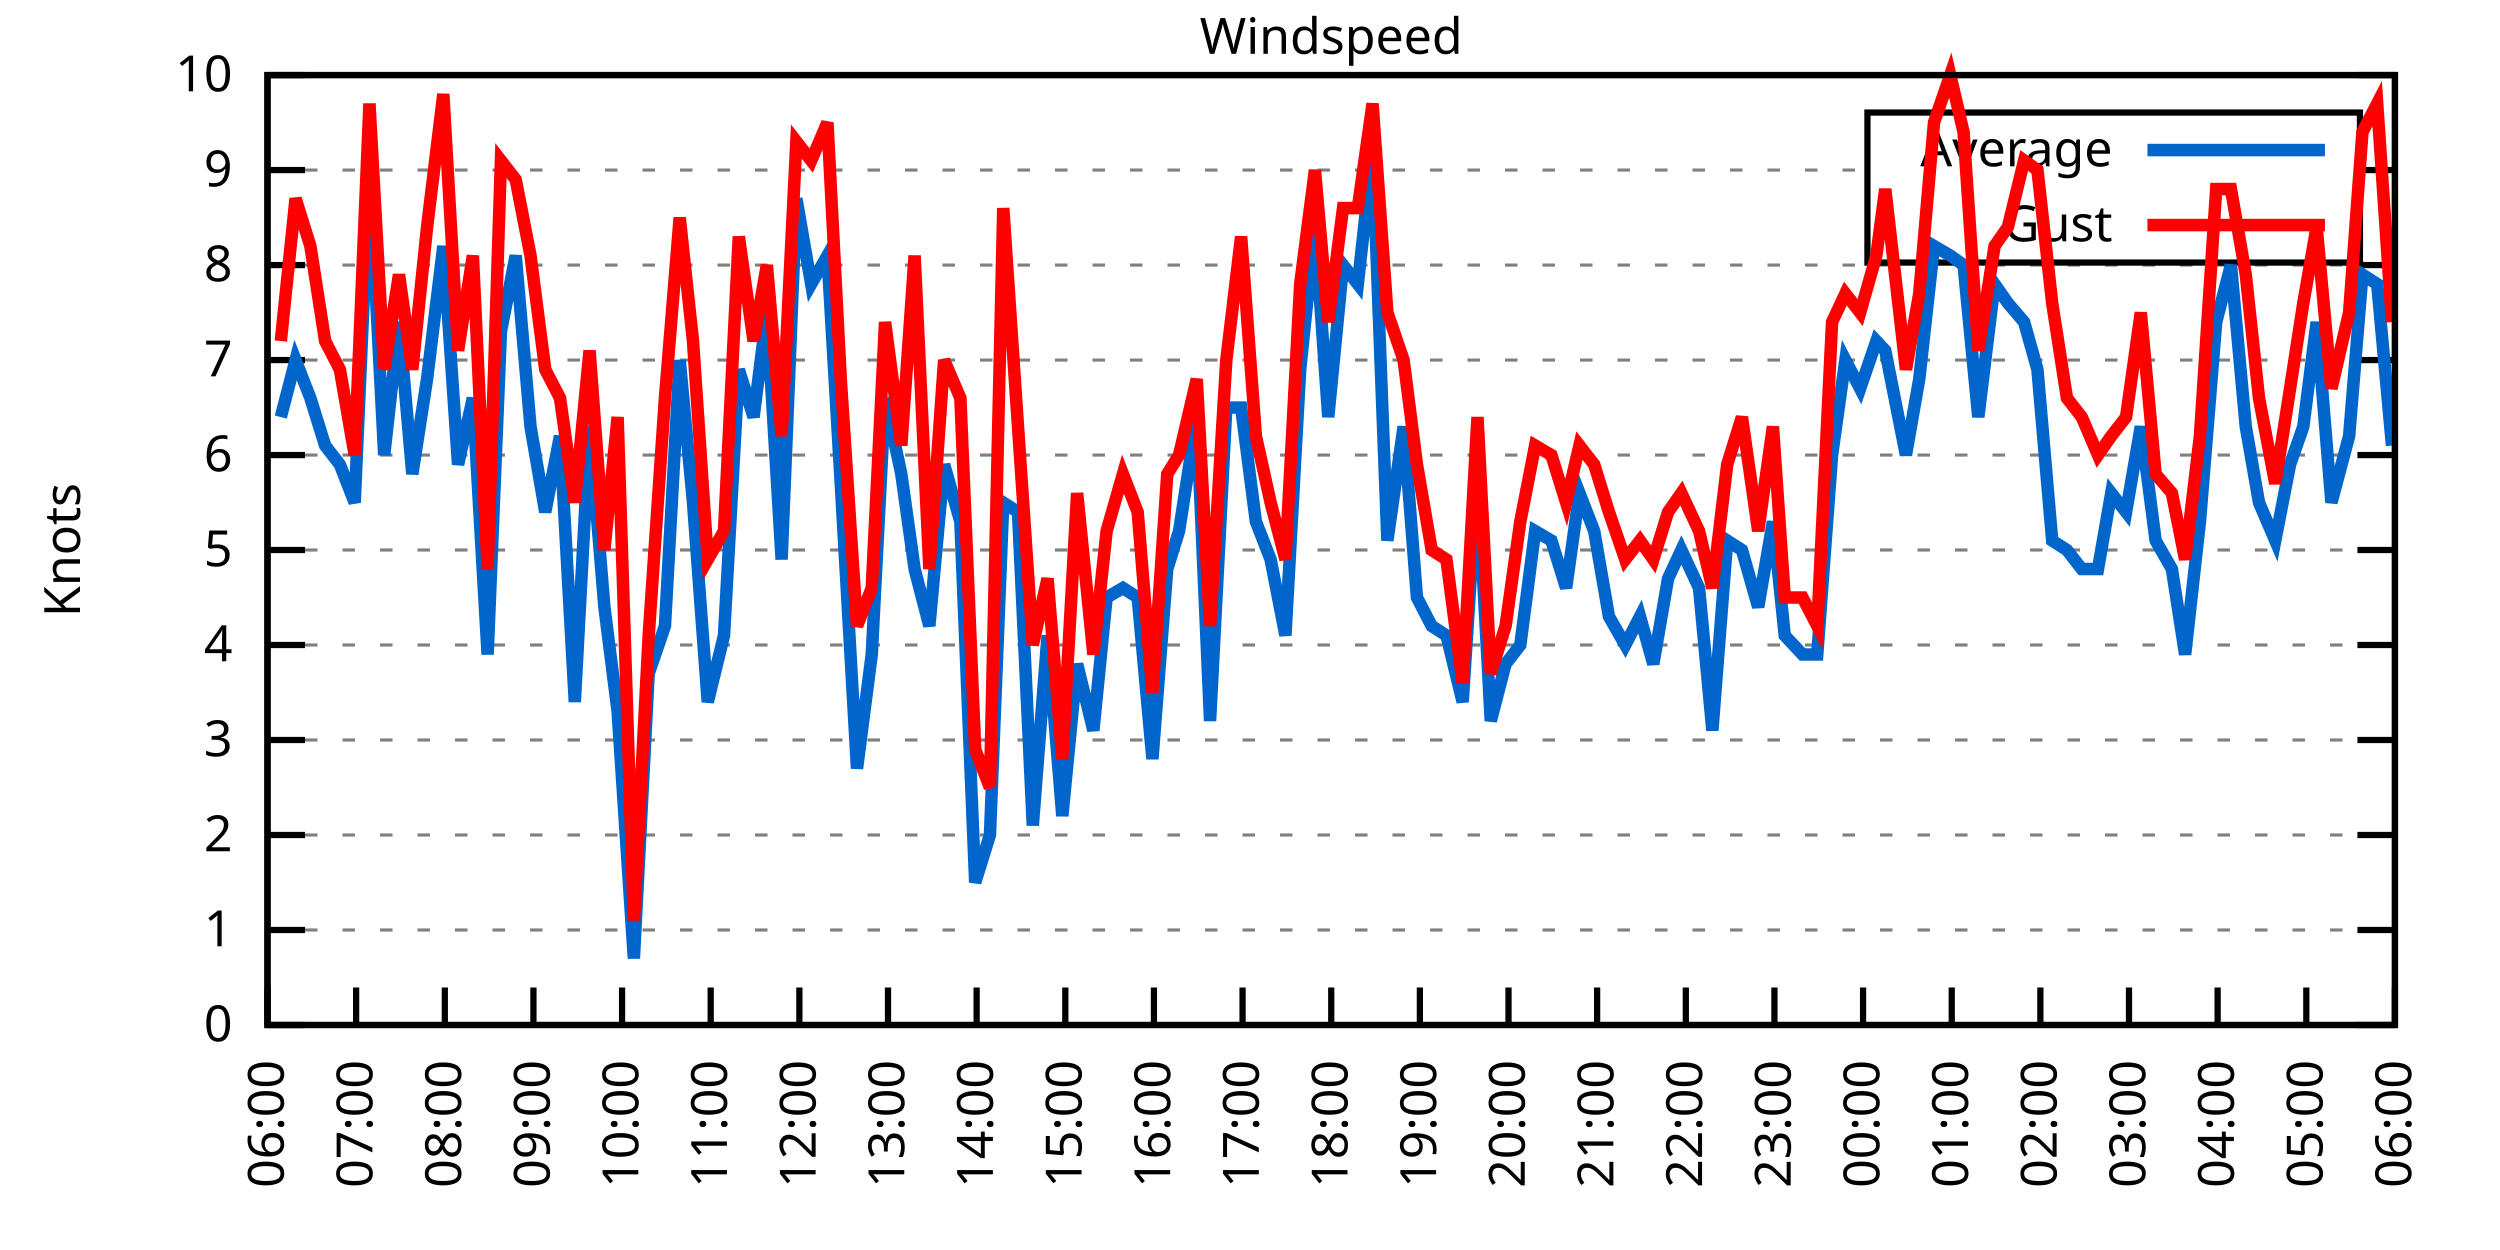
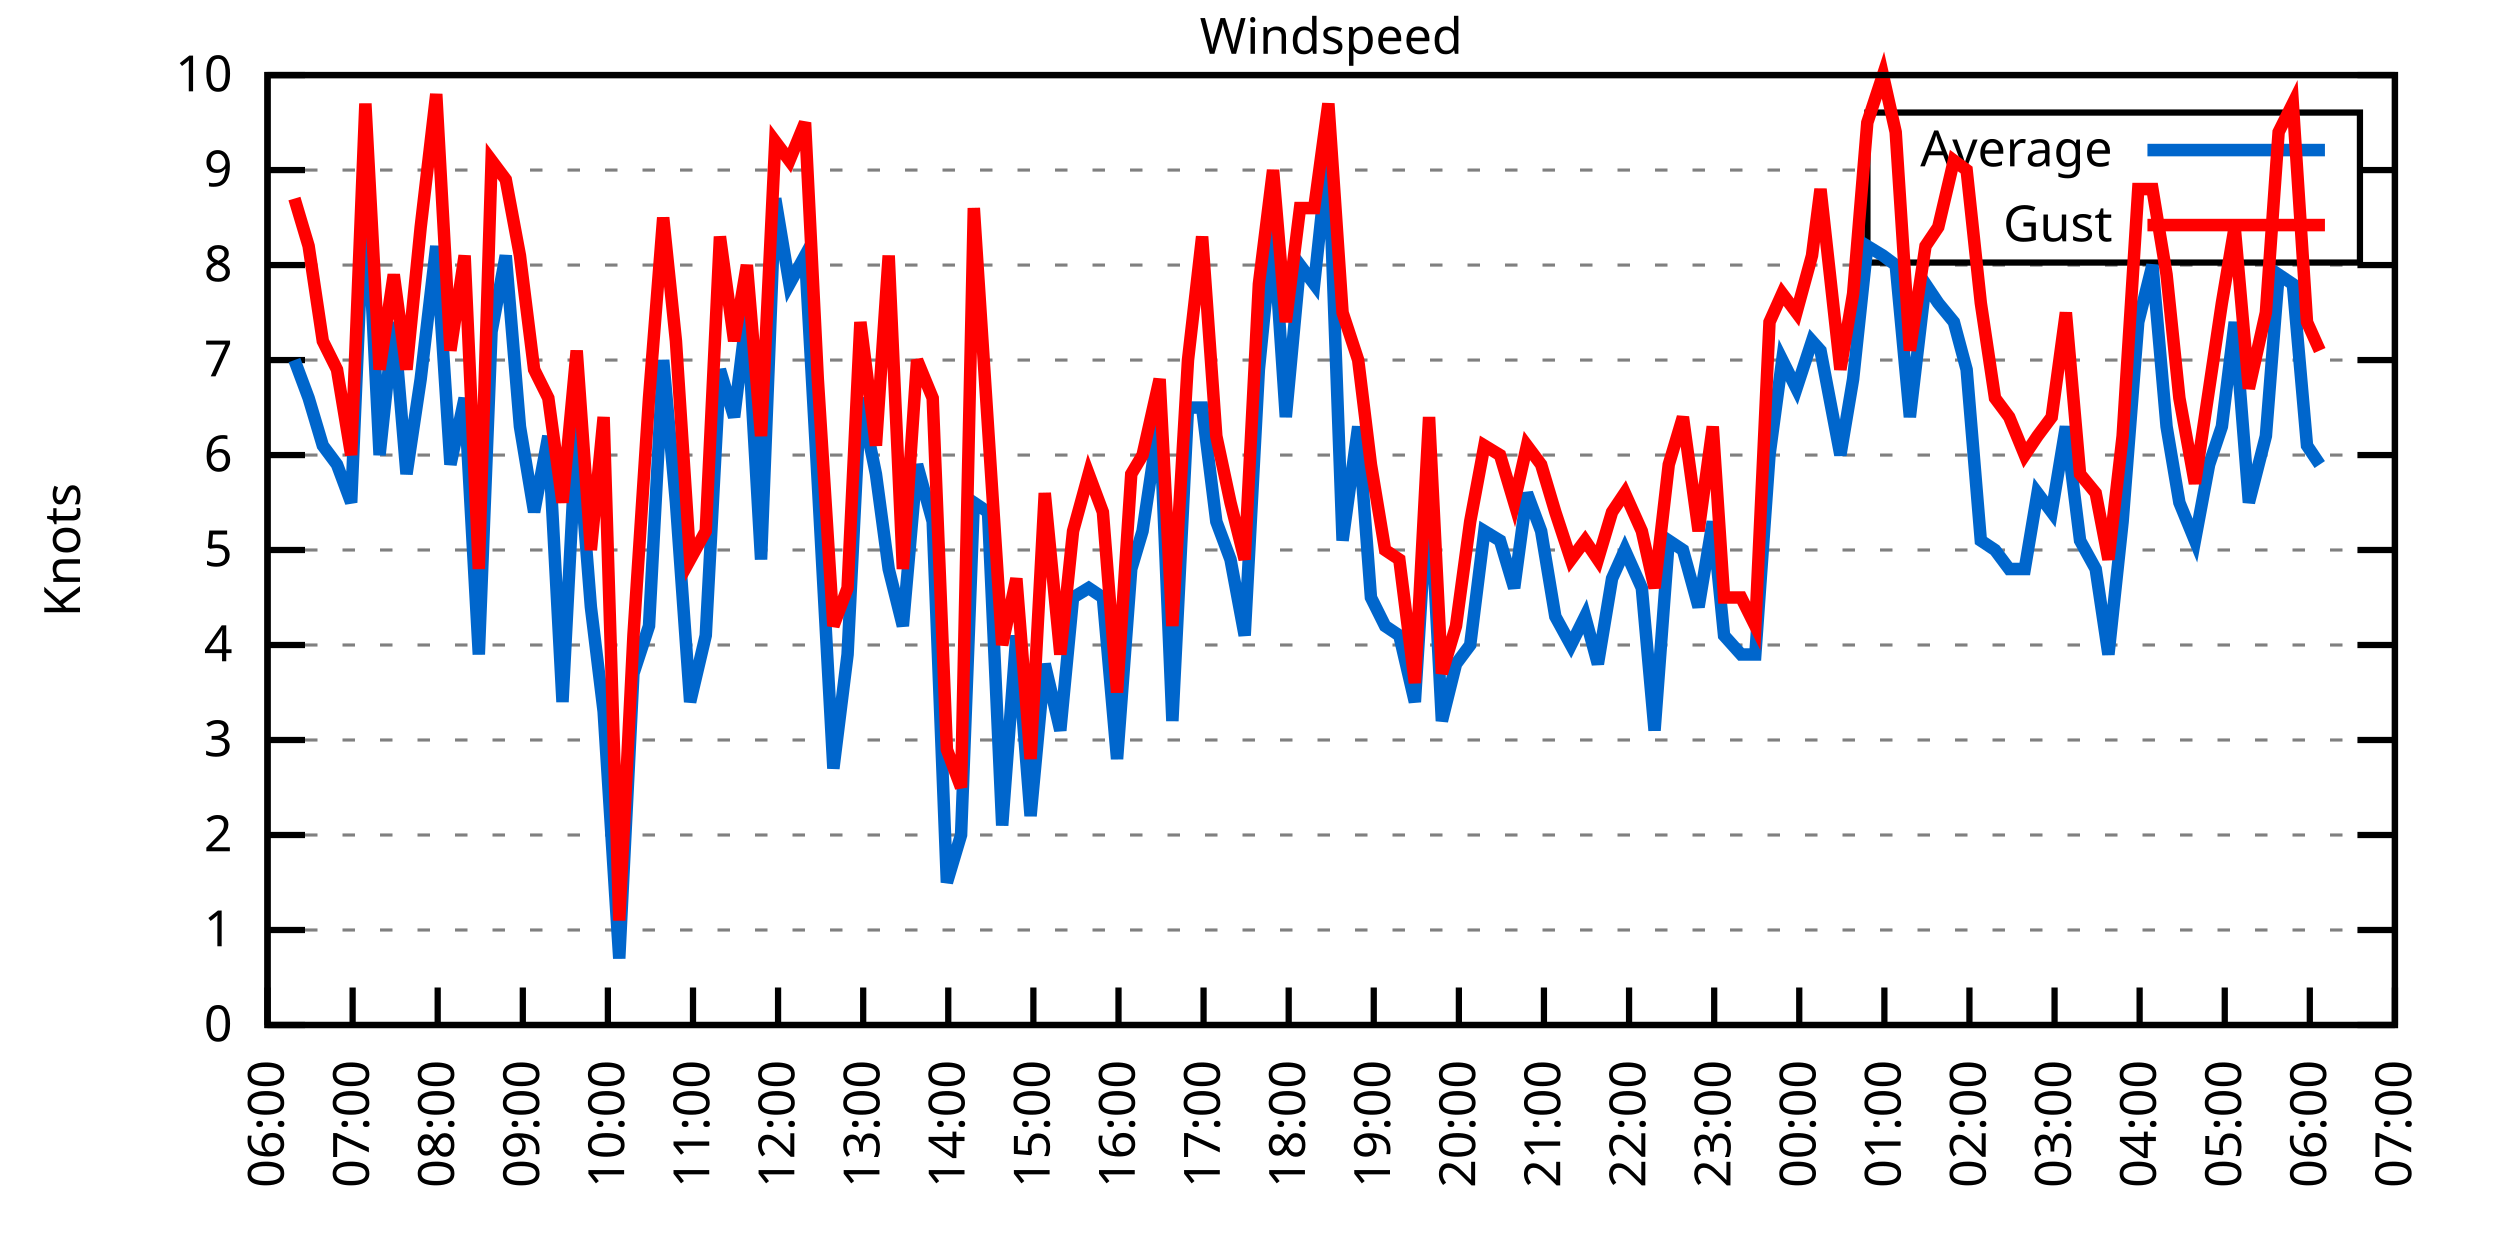
<svg xmlns="http://www.w3.org/2000/svg" xmlns:xlink="http://www.w3.org/1999/xlink" width="400" height="200" viewBox="0 0 400 200">
  <g id="gnuplot_canvas">
    <rect x="0" y="0" width="400" height="200" fill="none" />
    <defs>
      <circle id="gpDot" r="0.5" stroke-width="0.5" stroke="currentColor" />
      <path id="gpPt0" stroke-width="0.333" stroke="currentColor" d="M-1,0 h2 M0,-1 v2" />
      <path id="gpPt1" stroke-width="0.333" stroke="currentColor" d="M-1,-1 L1,1 M1,-1 L-1,1" />
      <path id="gpPt2" stroke-width="0.333" stroke="currentColor" d="M-1,0 L1,0 M0,-1 L0,1 M-1,-1 L1,1 M-1,1 L1,-1" />
      <rect id="gpPt3" stroke-width="0.333" stroke="currentColor" x="-1" y="-1" width="2" height="2" />
      <rect id="gpPt4" stroke-width="0.333" stroke="currentColor" fill="currentColor" x="-1" y="-1" width="2" height="2" />
      <circle id="gpPt5" stroke-width="0.333" stroke="currentColor" cx="0" cy="0" r="1" />
      <use xlink:href="#gpPt5" id="gpPt6" fill="currentColor" stroke="none" />
      <path id="gpPt7" stroke-width="0.333" stroke="currentColor" d="M0,-1.33 L-1.33,0.67 L1.33,0.67 z" />
      <use xlink:href="#gpPt7" id="gpPt8" fill="currentColor" stroke="none" />
      <use xlink:href="#gpPt7" id="gpPt9" stroke="currentColor" transform="rotate(180)" />
      <use xlink:href="#gpPt9" id="gpPt10" fill="currentColor" stroke="none" />
      <use xlink:href="#gpPt3" id="gpPt11" stroke="currentColor" transform="rotate(45)" />
      <use xlink:href="#gpPt11" id="gpPt12" fill="currentColor" stroke="none" />
      <path id="gpPt13" stroke-width="0.333" stroke="currentColor" d="M0,1.330 L1.265,0.411 L0.782,-1.067 L-0.782,-1.076 L-1.265,0.411 z" />
      <use xlink:href="#gpPt13" id="gpPt14" fill="currentColor" stroke="none" />
      <filter id="textbox" filterUnits="objectBoundingBox" x="0" y="0" height="1" width="1">
        <feFlood flood-color="white" flood-opacity="1" result="bgnd" />
        <feComposite in="SourceGraphic" in2="bgnd" operator="atop" />
      </filter>
      <filter id="greybox" filterUnits="objectBoundingBox" x="0" y="0" height="1" width="1">
        <feFlood flood-color="lightgrey" flood-opacity="1" result="grey" />
        <feComposite in="SourceGraphic" in2="grey" operator="atop" />
      </filter>
    </defs>
    <g fill="none" color="white" stroke="currentColor" stroke-width="1.00" stroke-linecap="butt" stroke-linejoin="miter">
</g>
    <g fill="none" color="black" stroke="currentColor" stroke-width="1.00" stroke-linecap="butt" stroke-linejoin="miter">
      <g stroke="none" shape-rendering="crispEdges">
        <polygon fill="rgb(255, 255, 255)" points="42.80,164.00 383.18,164.00 383.18,12.02 42.80,12.02 " />
      </g>
    </g>
    <g fill="none" color="black" stroke="currentColor" stroke-width="1.00" stroke-linecap="butt" stroke-linejoin="miter">
</g>
    <g fill="none" color="black" stroke="black" stroke-width="0.50" stroke-linecap="butt" stroke-linejoin="miter">
</g>
    <g fill="none" color="gray" stroke="currentColor" stroke-width="0.50" stroke-linecap="butt" stroke-linejoin="miter">
      <path stroke="gray" stroke-dasharray="2,4" class="gridline" d="M42.80,164.00 L383.19,164.00  " />
    </g>
    <g fill="none" color="gray" stroke="gray" stroke-width="1.00" stroke-linecap="butt" stroke-linejoin="miter">
</g>
    <g fill="none" color="black" stroke="currentColor" stroke-width="1.00" stroke-linecap="butt" stroke-linejoin="miter">
      <path stroke="black" d="M42.80,164.00 L48.80,164.00 M383.19,164.00 L377.19,164.00  " />
      <g transform="translate(37.20,166.60)" stroke="none" fill="black" font-family="Sans" font-size="8.00" text-anchor="end">
        <text>
          <tspan font-family="Sans"> 0</tspan>
        </text>
      </g>
    </g>
    <g fill="none" color="black" stroke="currentColor" stroke-width="1.00" stroke-linecap="butt" stroke-linejoin="miter">
</g>
    <g fill="none" color="black" stroke="black" stroke-width="0.50" stroke-linecap="butt" stroke-linejoin="miter">
</g>
    <g fill="none" color="gray" stroke="currentColor" stroke-width="0.50" stroke-linecap="butt" stroke-linejoin="miter">
      <path stroke="gray" stroke-dasharray="2,4" class="gridline" d="M42.80,148.80 L383.19,148.80  " />
    </g>
    <g fill="none" color="gray" stroke="gray" stroke-width="1.00" stroke-linecap="butt" stroke-linejoin="miter">
</g>
    <g fill="none" color="black" stroke="currentColor" stroke-width="1.00" stroke-linecap="butt" stroke-linejoin="miter">
      <path stroke="black" d="M42.80,148.80 L48.80,148.80 M383.19,148.80 L377.19,148.80  " />
      <g transform="translate(37.20,151.40)" stroke="none" fill="black" font-family="Sans" font-size="8.00" text-anchor="end">
        <text>
          <tspan font-family="Sans"> 1</tspan>
        </text>
      </g>
    </g>
    <g fill="none" color="black" stroke="currentColor" stroke-width="1.00" stroke-linecap="butt" stroke-linejoin="miter">
</g>
    <g fill="none" color="black" stroke="black" stroke-width="0.50" stroke-linecap="butt" stroke-linejoin="miter">
</g>
    <g fill="none" color="gray" stroke="currentColor" stroke-width="0.50" stroke-linecap="butt" stroke-linejoin="miter">
      <path stroke="gray" stroke-dasharray="2,4" class="gridline" d="M42.80,133.60 L383.19,133.60  " />
    </g>
    <g fill="none" color="gray" stroke="gray" stroke-width="1.00" stroke-linecap="butt" stroke-linejoin="miter">
</g>
    <g fill="none" color="black" stroke="currentColor" stroke-width="1.00" stroke-linecap="butt" stroke-linejoin="miter">
      <path stroke="black" d="M42.80,133.60 L48.80,133.60 M383.19,133.60 L377.19,133.60  " />
      <g transform="translate(37.20,136.20)" stroke="none" fill="black" font-family="Sans" font-size="8.00" text-anchor="end">
        <text>
          <tspan font-family="Sans"> 2</tspan>
        </text>
      </g>
    </g>
    <g fill="none" color="black" stroke="currentColor" stroke-width="1.00" stroke-linecap="butt" stroke-linejoin="miter">
</g>
    <g fill="none" color="black" stroke="black" stroke-width="0.50" stroke-linecap="butt" stroke-linejoin="miter">
</g>
    <g fill="none" color="gray" stroke="currentColor" stroke-width="0.50" stroke-linecap="butt" stroke-linejoin="miter">
      <path stroke="gray" stroke-dasharray="2,4" class="gridline" d="M42.80,118.40 L383.19,118.40  " />
    </g>
    <g fill="none" color="gray" stroke="gray" stroke-width="1.00" stroke-linecap="butt" stroke-linejoin="miter">
</g>
    <g fill="none" color="black" stroke="currentColor" stroke-width="1.00" stroke-linecap="butt" stroke-linejoin="miter">
      <path stroke="black" d="M42.80,118.40 L48.80,118.40 M383.19,118.40 L377.19,118.40  " />
      <g transform="translate(37.20,121.00)" stroke="none" fill="black" font-family="Sans" font-size="8.00" text-anchor="end">
        <text>
          <tspan font-family="Sans"> 3</tspan>
        </text>
      </g>
    </g>
    <g fill="none" color="black" stroke="currentColor" stroke-width="1.00" stroke-linecap="butt" stroke-linejoin="miter">
</g>
    <g fill="none" color="black" stroke="black" stroke-width="0.50" stroke-linecap="butt" stroke-linejoin="miter">
</g>
    <g fill="none" color="gray" stroke="currentColor" stroke-width="0.50" stroke-linecap="butt" stroke-linejoin="miter">
      <path stroke="gray" stroke-dasharray="2,4" class="gridline" d="M42.80,103.20 L383.19,103.20  " />
    </g>
    <g fill="none" color="gray" stroke="gray" stroke-width="1.00" stroke-linecap="butt" stroke-linejoin="miter">
</g>
    <g fill="none" color="black" stroke="currentColor" stroke-width="1.00" stroke-linecap="butt" stroke-linejoin="miter">
      <path stroke="black" d="M42.80,103.20 L48.80,103.20 M383.19,103.20 L377.19,103.20  " />
      <g transform="translate(37.20,105.80)" stroke="none" fill="black" font-family="Sans" font-size="8.00" text-anchor="end">
        <text>
          <tspan font-family="Sans"> 4</tspan>
        </text>
      </g>
    </g>
    <g fill="none" color="black" stroke="currentColor" stroke-width="1.00" stroke-linecap="butt" stroke-linejoin="miter">
</g>
    <g fill="none" color="black" stroke="black" stroke-width="0.50" stroke-linecap="butt" stroke-linejoin="miter">
</g>
    <g fill="none" color="gray" stroke="currentColor" stroke-width="0.50" stroke-linecap="butt" stroke-linejoin="miter">
      <path stroke="gray" stroke-dasharray="2,4" class="gridline" d="M42.80,88.00 L383.19,88.00  " />
    </g>
    <g fill="none" color="gray" stroke="gray" stroke-width="1.00" stroke-linecap="butt" stroke-linejoin="miter">
</g>
    <g fill="none" color="black" stroke="currentColor" stroke-width="1.00" stroke-linecap="butt" stroke-linejoin="miter">
      <path stroke="black" d="M42.80,88.00 L48.80,88.00 M383.19,88.00 L377.19,88.00  " />
      <g transform="translate(37.20,90.60)" stroke="none" fill="black" font-family="Sans" font-size="8.00" text-anchor="end">
        <text>
          <tspan font-family="Sans"> 5</tspan>
        </text>
      </g>
    </g>
    <g fill="none" color="black" stroke="currentColor" stroke-width="1.00" stroke-linecap="butt" stroke-linejoin="miter">
</g>
    <g fill="none" color="black" stroke="black" stroke-width="0.50" stroke-linecap="butt" stroke-linejoin="miter">
</g>
    <g fill="none" color="gray" stroke="currentColor" stroke-width="0.50" stroke-linecap="butt" stroke-linejoin="miter">
      <path stroke="gray" stroke-dasharray="2,4" class="gridline" d="M42.80,72.81 L383.19,72.81  " />
    </g>
    <g fill="none" color="gray" stroke="gray" stroke-width="1.00" stroke-linecap="butt" stroke-linejoin="miter">
</g>
    <g fill="none" color="black" stroke="currentColor" stroke-width="1.00" stroke-linecap="butt" stroke-linejoin="miter">
      <path stroke="black" d="M42.80,72.81 L48.80,72.81 M383.19,72.81 L377.19,72.81  " />
      <g transform="translate(37.20,75.41)" stroke="none" fill="black" font-family="Sans" font-size="8.00" text-anchor="end">
        <text>
          <tspan font-family="Sans"> 6</tspan>
        </text>
      </g>
    </g>
    <g fill="none" color="black" stroke="currentColor" stroke-width="1.00" stroke-linecap="butt" stroke-linejoin="miter">
</g>
    <g fill="none" color="black" stroke="black" stroke-width="0.50" stroke-linecap="butt" stroke-linejoin="miter">
</g>
    <g fill="none" color="gray" stroke="currentColor" stroke-width="0.50" stroke-linecap="butt" stroke-linejoin="miter">
      <path stroke="gray" stroke-dasharray="2,4" class="gridline" d="M42.80,57.61 L383.19,57.61  " />
    </g>
    <g fill="none" color="gray" stroke="gray" stroke-width="1.00" stroke-linecap="butt" stroke-linejoin="miter">
</g>
    <g fill="none" color="black" stroke="currentColor" stroke-width="1.00" stroke-linecap="butt" stroke-linejoin="miter">
      <path stroke="black" d="M42.80,57.61 L48.80,57.61 M383.19,57.61 L377.19,57.61  " />
      <g transform="translate(37.20,60.21)" stroke="none" fill="black" font-family="Sans" font-size="8.00" text-anchor="end">
        <text>
          <tspan font-family="Sans"> 7</tspan>
        </text>
      </g>
    </g>
    <g fill="none" color="black" stroke="currentColor" stroke-width="1.00" stroke-linecap="butt" stroke-linejoin="miter">
</g>
    <g fill="none" color="black" stroke="black" stroke-width="0.50" stroke-linecap="butt" stroke-linejoin="miter">
</g>
    <g fill="none" color="gray" stroke="currentColor" stroke-width="0.50" stroke-linecap="butt" stroke-linejoin="miter">
      <path stroke="gray" stroke-dasharray="2,4" class="gridline" d="M42.80,42.41 L383.19,42.41  " />
    </g>
    <g fill="none" color="gray" stroke="gray" stroke-width="1.00" stroke-linecap="butt" stroke-linejoin="miter">
</g>
    <g fill="none" color="black" stroke="currentColor" stroke-width="1.00" stroke-linecap="butt" stroke-linejoin="miter">
      <path stroke="black" d="M42.80,42.41 L48.80,42.41 M383.19,42.41 L377.19,42.41  " />
      <g transform="translate(37.20,45.01)" stroke="none" fill="black" font-family="Sans" font-size="8.00" text-anchor="end">
        <text>
          <tspan font-family="Sans"> 8</tspan>
        </text>
      </g>
    </g>
    <g fill="none" color="black" stroke="currentColor" stroke-width="1.00" stroke-linecap="butt" stroke-linejoin="miter">
</g>
    <g fill="none" color="black" stroke="black" stroke-width="0.50" stroke-linecap="butt" stroke-linejoin="miter">
</g>
    <g fill="none" color="gray" stroke="currentColor" stroke-width="0.50" stroke-linecap="butt" stroke-linejoin="miter">
      <path stroke="gray" stroke-dasharray="2,4" class="gridline" d="M42.80,27.21 L298.79,27.21 M377.59,27.21 L383.19,27.21  " />
    </g>
    <g fill="none" color="gray" stroke="gray" stroke-width="1.00" stroke-linecap="butt" stroke-linejoin="miter">
</g>
    <g fill="none" color="black" stroke="currentColor" stroke-width="1.00" stroke-linecap="butt" stroke-linejoin="miter">
      <path stroke="black" d="M42.80,27.21 L48.80,27.21 M383.19,27.21 L377.19,27.21  " />
      <g transform="translate(37.20,29.81)" stroke="none" fill="black" font-family="Sans" font-size="8.00" text-anchor="end">
        <text>
          <tspan font-family="Sans"> 9</tspan>
        </text>
      </g>
    </g>
    <g fill="none" color="black" stroke="currentColor" stroke-width="1.00" stroke-linecap="butt" stroke-linejoin="miter">
</g>
    <g fill="none" color="black" stroke="black" stroke-width="0.50" stroke-linecap="butt" stroke-linejoin="miter">
</g>
    <g fill="none" color="gray" stroke="currentColor" stroke-width="0.50" stroke-linecap="butt" stroke-linejoin="miter">
      <path stroke="gray" stroke-dasharray="2,4" class="gridline" d="M42.80,12.01 L383.19,12.01  " />
    </g>
    <g fill="none" color="gray" stroke="gray" stroke-width="1.00" stroke-linecap="butt" stroke-linejoin="miter">
</g>
    <g fill="none" color="black" stroke="currentColor" stroke-width="1.00" stroke-linecap="butt" stroke-linejoin="miter">
      <path stroke="black" d="M42.80,12.01 L48.80,12.01 M383.19,12.01 L377.19,12.01  " />
      <g transform="translate(37.20,14.61)" stroke="none" fill="black" font-family="Sans" font-size="8.00" text-anchor="end">
        <text>
          <tspan font-family="Sans"> 10</tspan>
        </text>
      </g>
    </g>
    <g fill="none" color="black" stroke="currentColor" stroke-width="1.00" stroke-linecap="butt" stroke-linejoin="miter">
      <path stroke="black" d="M42.80,164.00 L42.80,158.00  " />
      <g transform="translate(45.40,169.60) rotate(270.00)" stroke="none" fill="black" font-family="Sans" font-size="8.00" text-anchor="end">
        <text>
          <tspan font-family="Sans">06:00</tspan>
        </text>
      </g>
    </g>
    <g fill="none" color="black" stroke="currentColor" stroke-width="1.00" stroke-linecap="butt" stroke-linejoin="miter">
-       <path stroke="black" d="M56.98,164.00 L56.98,158.00  " />
-       <g transform="translate(59.58,169.60) rotate(270.00)" stroke="none" fill="black" font-family="Sans" font-size="8.00" text-anchor="end">
+       <path stroke="black" d="M56.42,164.00 L56.42,158.00  " />
+       <g transform="translate(59.02,169.60) rotate(270.00)" stroke="none" fill="black" font-family="Sans" font-size="8.00" text-anchor="end">
        <text>
          <tspan font-family="Sans">07:00</tspan>
        </text>
      </g>
    </g>
    <g fill="none" color="black" stroke="currentColor" stroke-width="1.00" stroke-linecap="butt" stroke-linejoin="miter">
-       <path stroke="black" d="M71.17,164.00 L71.17,158.00  " />
-       <g transform="translate(73.77,169.60) rotate(270.00)" stroke="none" fill="black" font-family="Sans" font-size="8.00" text-anchor="end">
+       <path stroke="black" d="M70.03,164.00 L70.03,158.00  " />
+       <g transform="translate(72.63,169.60) rotate(270.00)" stroke="none" fill="black" font-family="Sans" font-size="8.00" text-anchor="end">
        <text>
          <tspan font-family="Sans">08:00</tspan>
        </text>
      </g>
    </g>
    <g fill="none" color="black" stroke="currentColor" stroke-width="1.00" stroke-linecap="butt" stroke-linejoin="miter">
-       <path stroke="black" d="M85.35,164.00 L85.35,158.00  " />
-       <g transform="translate(87.95,169.60) rotate(270.00)" stroke="none" fill="black" font-family="Sans" font-size="8.00" text-anchor="end">
+       <path stroke="black" d="M83.65,164.00 L83.65,158.00  " />
+       <g transform="translate(86.25,169.60) rotate(270.00)" stroke="none" fill="black" font-family="Sans" font-size="8.00" text-anchor="end">
        <text>
          <tspan font-family="Sans">09:00</tspan>
        </text>
      </g>
    </g>
    <g fill="none" color="black" stroke="currentColor" stroke-width="1.00" stroke-linecap="butt" stroke-linejoin="miter">
-       <path stroke="black" d="M99.53,164.00 L99.53,158.00  " />
-       <g transform="translate(102.13,169.60) rotate(270.00)" stroke="none" fill="black" font-family="Sans" font-size="8.00" text-anchor="end">
+       <path stroke="black" d="M97.26,164.00 L97.26,158.00  " />
+       <g transform="translate(99.86,169.60) rotate(270.00)" stroke="none" fill="black" font-family="Sans" font-size="8.00" text-anchor="end">
        <text>
          <tspan font-family="Sans">10:00</tspan>
        </text>
      </g>
    </g>
    <g fill="none" color="black" stroke="currentColor" stroke-width="1.00" stroke-linecap="butt" stroke-linejoin="miter">
-       <path stroke="black" d="M113.71,164.00 L113.71,158.00  " />
-       <g transform="translate(116.31,169.60) rotate(270.00)" stroke="none" fill="black" font-family="Sans" font-size="8.00" text-anchor="end">
+       <path stroke="black" d="M110.88,164.00 L110.88,158.00  " />
+       <g transform="translate(113.48,169.60) rotate(270.00)" stroke="none" fill="black" font-family="Sans" font-size="8.00" text-anchor="end">
        <text>
          <tspan font-family="Sans">11:00</tspan>
        </text>
      </g>
    </g>
    <g fill="none" color="black" stroke="currentColor" stroke-width="1.00" stroke-linecap="butt" stroke-linejoin="miter">
-       <path stroke="black" d="M127.90,164.00 L127.90,158.00  " />
-       <g transform="translate(130.50,169.60) rotate(270.00)" stroke="none" fill="black" font-family="Sans" font-size="8.00" text-anchor="end">
+       <path stroke="black" d="M124.49,164.00 L124.49,158.00  " />
+       <g transform="translate(127.09,169.60) rotate(270.00)" stroke="none" fill="black" font-family="Sans" font-size="8.00" text-anchor="end">
        <text>
          <tspan font-family="Sans">12:00</tspan>
        </text>
      </g>
    </g>
    <g fill="none" color="black" stroke="currentColor" stroke-width="1.00" stroke-linecap="butt" stroke-linejoin="miter">
-       <path stroke="black" d="M142.08,164.00 L142.08,158.00  " />
-       <g transform="translate(144.68,169.60) rotate(270.00)" stroke="none" fill="black" font-family="Sans" font-size="8.00" text-anchor="end">
+       <path stroke="black" d="M138.11,164.00 L138.11,158.00  " />
+       <g transform="translate(140.71,169.60) rotate(270.00)" stroke="none" fill="black" font-family="Sans" font-size="8.00" text-anchor="end">
        <text>
          <tspan font-family="Sans">13:00</tspan>
        </text>
      </g>
    </g>
    <g fill="none" color="black" stroke="currentColor" stroke-width="1.00" stroke-linecap="butt" stroke-linejoin="miter">
-       <path stroke="black" d="M156.26,164.00 L156.26,158.00  " />
-       <g transform="translate(158.86,169.60) rotate(270.00)" stroke="none" fill="black" font-family="Sans" font-size="8.00" text-anchor="end">
+       <path stroke="black" d="M151.72,164.00 L151.72,158.00  " />
+       <g transform="translate(154.32,169.60) rotate(270.00)" stroke="none" fill="black" font-family="Sans" font-size="8.00" text-anchor="end">
        <text>
          <tspan font-family="Sans">14:00</tspan>
        </text>
      </g>
    </g>
    <g fill="none" color="black" stroke="currentColor" stroke-width="1.00" stroke-linecap="butt" stroke-linejoin="miter">
-       <path stroke="black" d="M170.45,164.00 L170.45,158.00  " />
-       <g transform="translate(173.05,169.60) rotate(270.00)" stroke="none" fill="black" font-family="Sans" font-size="8.00" text-anchor="end">
+       <path stroke="black" d="M165.34,164.00 L165.34,158.00  " />
+       <g transform="translate(167.94,169.60) rotate(270.00)" stroke="none" fill="black" font-family="Sans" font-size="8.00" text-anchor="end">
        <text>
          <tspan font-family="Sans">15:00</tspan>
        </text>
      </g>
    </g>
    <g fill="none" color="black" stroke="currentColor" stroke-width="1.00" stroke-linecap="butt" stroke-linejoin="miter">
-       <path stroke="black" d="M184.63,164.00 L184.63,158.00  " />
-       <g transform="translate(187.23,169.60) rotate(270.00)" stroke="none" fill="black" font-family="Sans" font-size="8.00" text-anchor="end">
+       <path stroke="black" d="M178.96,164.00 L178.96,158.00  " />
+       <g transform="translate(181.56,169.60) rotate(270.00)" stroke="none" fill="black" font-family="Sans" font-size="8.00" text-anchor="end">
        <text>
          <tspan font-family="Sans">16:00</tspan>
        </text>
      </g>
    </g>
    <g fill="none" color="black" stroke="currentColor" stroke-width="1.00" stroke-linecap="butt" stroke-linejoin="miter">
-       <path stroke="black" d="M198.81,164.00 L198.81,158.00  " />
-       <g transform="translate(201.41,169.60) rotate(270.00)" stroke="none" fill="black" font-family="Sans" font-size="8.00" text-anchor="end">
+       <path stroke="black" d="M192.57,164.00 L192.57,158.00  " />
+       <g transform="translate(195.17,169.60) rotate(270.00)" stroke="none" fill="black" font-family="Sans" font-size="8.00" text-anchor="end">
        <text>
          <tspan font-family="Sans">17:00</tspan>
        </text>
      </g>
    </g>
    <g fill="none" color="black" stroke="currentColor" stroke-width="1.00" stroke-linecap="butt" stroke-linejoin="miter">
-       <path stroke="black" d="M213.00,164.00 L213.00,158.00  " />
-       <g transform="translate(215.60,169.60) rotate(270.00)" stroke="none" fill="black" font-family="Sans" font-size="8.00" text-anchor="end">
+       <path stroke="black" d="M206.19,164.00 L206.19,158.00  " />
+       <g transform="translate(208.79,169.60) rotate(270.00)" stroke="none" fill="black" font-family="Sans" font-size="8.00" text-anchor="end">
        <text>
          <tspan font-family="Sans">18:00</tspan>
        </text>
      </g>
    </g>
    <g fill="none" color="black" stroke="currentColor" stroke-width="1.00" stroke-linecap="butt" stroke-linejoin="miter">
-       <path stroke="black" d="M227.18,164.00 L227.18,158.00  " />
-       <g transform="translate(229.78,169.60) rotate(270.00)" stroke="none" fill="black" font-family="Sans" font-size="8.00" text-anchor="end">
+       <path stroke="black" d="M219.80,164.00 L219.80,158.00  " />
+       <g transform="translate(222.40,169.60) rotate(270.00)" stroke="none" fill="black" font-family="Sans" font-size="8.00" text-anchor="end">
        <text>
          <tspan font-family="Sans">19:00</tspan>
        </text>
      </g>
    </g>
    <g fill="none" color="black" stroke="currentColor" stroke-width="1.00" stroke-linecap="butt" stroke-linejoin="miter">
-       <path stroke="black" d="M241.36,164.00 L241.36,158.00  " />
-       <g transform="translate(243.96,169.60) rotate(270.00)" stroke="none" fill="black" font-family="Sans" font-size="8.00" text-anchor="end">
+       <path stroke="black" d="M233.42,164.00 L233.42,158.00  " />
+       <g transform="translate(236.02,169.60) rotate(270.00)" stroke="none" fill="black" font-family="Sans" font-size="8.00" text-anchor="end">
        <text>
          <tspan font-family="Sans">20:00</tspan>
        </text>
      </g>
    </g>
    <g fill="none" color="black" stroke="currentColor" stroke-width="1.00" stroke-linecap="butt" stroke-linejoin="miter">
-       <path stroke="black" d="M255.54,164.00 L255.54,158.00  " />
-       <g transform="translate(258.14,169.60) rotate(270.00)" stroke="none" fill="black" font-family="Sans" font-size="8.00" text-anchor="end">
+       <path stroke="black" d="M247.03,164.00 L247.03,158.00  " />
+       <g transform="translate(249.63,169.60) rotate(270.00)" stroke="none" fill="black" font-family="Sans" font-size="8.00" text-anchor="end">
        <text>
          <tspan font-family="Sans">21:00</tspan>
        </text>
      </g>
    </g>
    <g fill="none" color="black" stroke="currentColor" stroke-width="1.00" stroke-linecap="butt" stroke-linejoin="miter">
-       <path stroke="black" d="M269.73,164.00 L269.73,158.00  " />
-       <g transform="translate(272.33,169.60) rotate(270.00)" stroke="none" fill="black" font-family="Sans" font-size="8.00" text-anchor="end">
+       <path stroke="black" d="M260.65,164.00 L260.65,158.00  " />
+       <g transform="translate(263.25,169.60) rotate(270.00)" stroke="none" fill="black" font-family="Sans" font-size="8.00" text-anchor="end">
        <text>
          <tspan font-family="Sans">22:00</tspan>
        </text>
      </g>
    </g>
    <g fill="none" color="black" stroke="currentColor" stroke-width="1.00" stroke-linecap="butt" stroke-linejoin="miter">
-       <path stroke="black" d="M283.91,164.00 L283.91,158.00  " />
-       <g transform="translate(286.51,169.60) rotate(270.00)" stroke="none" fill="black" font-family="Sans" font-size="8.00" text-anchor="end">
+       <path stroke="black" d="M274.27,164.00 L274.27,158.00  " />
+       <g transform="translate(276.87,169.60) rotate(270.00)" stroke="none" fill="black" font-family="Sans" font-size="8.00" text-anchor="end">
        <text>
          <tspan font-family="Sans">23:00</tspan>
        </text>
      </g>
    </g>
    <g fill="none" color="black" stroke="currentColor" stroke-width="1.00" stroke-linecap="butt" stroke-linejoin="miter">
-       <path stroke="black" d="M298.09,164.00 L298.09,158.00  " />
-       <g transform="translate(300.69,169.60) rotate(270.00)" stroke="none" fill="black" font-family="Sans" font-size="8.00" text-anchor="end">
+       <path stroke="black" d="M287.88,164.00 L287.88,158.00  " />
+       <g transform="translate(290.48,169.60) rotate(270.00)" stroke="none" fill="black" font-family="Sans" font-size="8.00" text-anchor="end">
        <text>
          <tspan font-family="Sans">00:00</tspan>
        </text>
      </g>
    </g>
    <g fill="none" color="black" stroke="currentColor" stroke-width="1.00" stroke-linecap="butt" stroke-linejoin="miter">
-       <path stroke="black" d="M312.28,164.00 L312.28,158.00  " />
-       <g transform="translate(314.88,169.60) rotate(270.00)" stroke="none" fill="black" font-family="Sans" font-size="8.00" text-anchor="end">
+       <path stroke="black" d="M301.50,164.00 L301.50,158.00  " />
+       <g transform="translate(304.10,169.60) rotate(270.00)" stroke="none" fill="black" font-family="Sans" font-size="8.00" text-anchor="end">
        <text>
          <tspan font-family="Sans">01:00</tspan>
        </text>
      </g>
    </g>
    <g fill="none" color="black" stroke="currentColor" stroke-width="1.00" stroke-linecap="butt" stroke-linejoin="miter">
-       <path stroke="black" d="M326.46,164.00 L326.46,158.00  " />
-       <g transform="translate(329.06,169.60) rotate(270.00)" stroke="none" fill="black" font-family="Sans" font-size="8.00" text-anchor="end">
+       <path stroke="black" d="M315.11,164.00 L315.11,158.00  " />
+       <g transform="translate(317.71,169.60) rotate(270.00)" stroke="none" fill="black" font-family="Sans" font-size="8.00" text-anchor="end">
        <text>
          <tspan font-family="Sans">02:00</tspan>
        </text>
      </g>
    </g>
    <g fill="none" color="black" stroke="currentColor" stroke-width="1.00" stroke-linecap="butt" stroke-linejoin="miter">
-       <path stroke="black" d="M340.64,164.00 L340.64,158.00  " />
-       <g transform="translate(343.24,169.60) rotate(270.00)" stroke="none" fill="black" font-family="Sans" font-size="8.00" text-anchor="end">
+       <path stroke="black" d="M328.73,164.00 L328.73,158.00  " />
+       <g transform="translate(331.33,169.60) rotate(270.00)" stroke="none" fill="black" font-family="Sans" font-size="8.00" text-anchor="end">
        <text>
          <tspan font-family="Sans">03:00</tspan>
        </text>
      </g>
    </g>
    <g fill="none" color="black" stroke="currentColor" stroke-width="1.00" stroke-linecap="butt" stroke-linejoin="miter">
-       <path stroke="black" d="M354.82,164.00 L354.82,158.00  " />
-       <g transform="translate(357.42,169.60) rotate(270.00)" stroke="none" fill="black" font-family="Sans" font-size="8.00" text-anchor="end">
+       <path stroke="black" d="M342.34,164.00 L342.34,158.00  " />
+       <g transform="translate(344.94,169.60) rotate(270.00)" stroke="none" fill="black" font-family="Sans" font-size="8.00" text-anchor="end">
        <text>
          <tspan font-family="Sans">04:00</tspan>
        </text>
      </g>
    </g>
    <g fill="none" color="black" stroke="currentColor" stroke-width="1.00" stroke-linecap="butt" stroke-linejoin="miter">
-       <path stroke="black" d="M369.01,164.00 L369.01,158.00  " />
-       <g transform="translate(371.61,169.60) rotate(270.00)" stroke="none" fill="black" font-family="Sans" font-size="8.00" text-anchor="end">
+       <path stroke="black" d="M355.96,164.00 L355.96,158.00  " />
+       <g transform="translate(358.56,169.60) rotate(270.00)" stroke="none" fill="black" font-family="Sans" font-size="8.00" text-anchor="end">
        <text>
          <tspan font-family="Sans">05:00</tspan>
+         </text>
+       </g>
+     </g>
+     <g fill="none" color="black" stroke="currentColor" stroke-width="1.00" stroke-linecap="butt" stroke-linejoin="miter">
+       <path stroke="black" d="M369.57,164.00 L369.57,158.00  " />
+       <g transform="translate(372.17,169.60) rotate(270.00)" stroke="none" fill="black" font-family="Sans" font-size="8.00" text-anchor="end">
+         <text>
+           <tspan font-family="Sans">06:00</tspan>
        </text>
      </g>
    </g>
    <g fill="none" color="black" stroke="currentColor" stroke-width="1.00" stroke-linecap="butt" stroke-linejoin="miter">
      <path stroke="black" d="M383.19,164.00 L383.19,158.00  " />
      <g transform="translate(385.79,169.60) rotate(270.00)" stroke="none" fill="black" font-family="Sans" font-size="8.00" text-anchor="end">
        <text>
-           <tspan font-family="Sans">06:00</tspan>
+           <tspan font-family="Sans">07:00</tspan>
        </text>
      </g>
    </g>
    <g fill="none" color="black" stroke="currentColor" stroke-width="1.00" stroke-linecap="butt" stroke-linejoin="miter">
</g>
    <g fill="none" color="black" stroke="currentColor" stroke-width="1.00" stroke-linecap="butt" stroke-linejoin="miter">
      <path stroke="black" d="M42.80,12.01 L42.80,164.00 L383.19,164.00 L383.19,12.01 L42.80,12.01 Z  " />
    </g>
    <g fill="none" color="black" stroke="currentColor" stroke-width="1.00" stroke-linecap="butt" stroke-linejoin="miter">
</g>
    <g fill="none" color="black" stroke="currentColor" stroke-width="1.00" stroke-linecap="butt" stroke-linejoin="miter">
      <path stroke="black" d="M298.79,42.01 L298.79,18.01 L377.59,18.01 L377.59,42.01 L298.79,42.01 Z  " />
    </g>
    <g id="Windspeed_plot_1">
      <g fill="none" color="white" stroke="black" stroke-width="2.00" stroke-linecap="butt" stroke-linejoin="miter">
</g>
      <g fill="none" color="black" stroke="currentColor" stroke-width="2.00" stroke-linecap="butt" stroke-linejoin="miter">
        <g transform="translate(337.99,26.61)" stroke="none" fill="black" font-family="Sans" font-size="8.00" text-anchor="end">
          <text>
            <tspan font-family="Sans">Average</tspan>
          </text>
        </g>
      </g>
      <g fill="none" color="black" stroke="currentColor" stroke-width="2.00" stroke-linecap="butt" stroke-linejoin="miter">
-         <path stroke="rgb(  0, 102, 204)" d="M343.59,24.01 L371.99,24.01 M44.93,66.73 L47.29,57.61 L49.66,63.69 L52.02,71.29 L54.38,74.33 L56.75,80.41   L59.11,27.21 L61.47,72.81 L63.84,51.53 L65.97,75.85 L68.33,60.65 L70.93,39.37 L73.29,74.33 L75.66,63.69   L78.02,104.72 L80.15,53.05 L82.51,40.89 L84.88,68.25 L87.24,81.93 L89.60,69.77 L91.97,112.32 L94.33,68.25   L96.70,97.12 L98.82,113.84 L101.42,153.36 L103.79,107.76 L106.39,100.16 L108.75,57.61 L110.88,80.41 L113.24,112.32   L115.84,101.68 L118.21,59.13 L120.57,66.73 L122.70,50.01 L125.06,89.52 L127.42,31.77 L129.79,45.45 L132.39,40.89   L134.52,77.37 L137.12,122.96 L139.48,104.72 L141.61,63.69 L144.21,75.85 L146.34,91.04 L148.70,100.16 L151.06,74.33   L153.66,83.45 L156.03,141.20 L158.39,133.60 L160.52,80.41 L162.88,81.93 L165.25,132.08 L167.61,101.68 L169.97,130.56   L172.34,106.24 L174.94,116.88 L177.06,95.60 L179.67,94.08 L182.03,95.60 L184.39,121.44 L186.76,91.04 L188.65,84.97   L191.48,66.73 L193.61,115.36 L196.21,65.21 L198.58,65.21 L200.94,83.45 L203.30,89.52 L205.67,101.68 L208.03,59.13   L210.39,36.33 L212.52,66.73 L214.89,42.41 L217.25,45.45 L219.61,24.17 L221.98,86.49 L224.58,68.25 L226.71,95.60   L229.07,100.16 L231.43,101.68 L234.03,112.32 L236.40,75.85 L238.52,115.36 L240.89,106.24 L243.25,103.20 L245.62,84.97   L248.22,86.49 L250.58,94.08 L252.71,78.89 L255.07,84.97 L257.43,98.64 L260.04,103.20 L262.40,98.64 L264.53,106.24   L266.89,92.56 L269.02,88.00 L271.85,94.08 L273.98,116.88 L276.35,86.49 L278.71,88.00 L281.31,97.12 L283.67,83.45   L285.56,101.68 L288.40,104.72 L290.76,104.72 L293.13,72.81 L295.26,57.61 L297.62,62.17 L300.22,54.57 L301.64,56.09   L304.95,72.81 L307.08,60.65 L309.44,39.37 L312.04,40.89 L314.17,42.41 L316.53,66.73 L319.13,45.45 L321.26,48.49   L323.86,51.53 L325.99,59.13 L328.35,86.49 L330.71,88.00 L333.08,91.04 L335.68,91.04 L337.80,78.89 L340.17,81.93   L342.53,68.25 L344.90,86.49 L347.50,91.04 L349.62,104.72 L351.99,83.45 L354.59,51.53 L356.95,42.41 L359.32,68.25   L361.44,80.41 L364.04,86.49 L366.41,74.33 L368.53,68.25 L370.66,51.53 L373.03,80.41 L375.86,69.77 L377.99,43.93   L380.35,45.45 L382.72,71.29  " />
+         <path stroke="rgb(  0, 102, 204)" d="M343.59,24.01 L371.99,24.01 M47.11,57.61 L49.38,63.69 L51.65,71.29 L53.92,74.33 L56.19,80.41 L58.46,27.21   L60.73,72.81 L63.00,51.53 L65.04,75.85 L67.31,60.65 L69.80,39.37 L72.07,74.33 L74.34,63.69 L76.61,104.72   L78.65,53.05 L80.92,40.89 L83.19,68.25 L85.46,81.93 L87.73,69.77 L90.00,112.32 L92.27,68.25 L94.54,97.12   L96.58,113.84 L99.08,153.36 L101.35,107.76 L103.84,100.16 L106.11,57.61 L108.15,80.41 L110.42,112.32 L112.92,101.68   L115.19,59.13 L117.46,66.73 L119.50,50.01 L121.77,89.52 L124.04,31.77 L126.31,45.45 L128.81,40.89 L130.85,77.37   L133.34,122.96 L135.61,104.72 L137.66,63.69 L140.15,75.85 L142.19,91.04 L144.46,100.16 L146.73,74.33 L149.23,83.45   L151.50,141.20 L153.77,133.60 L155.81,80.41 L158.08,81.93 L160.35,132.08 L162.62,101.68 L164.89,130.56 L167.16,106.24   L169.65,116.88 L171.69,95.60 L174.19,94.08 L176.46,95.60 L178.73,121.44 L181.00,91.04 L182.81,84.97 L185.54,66.73   L187.58,115.36 L190.08,65.21 L192.34,65.21 L194.61,83.45 L196.88,89.52 L199.15,101.68 L201.42,59.13 L203.69,36.33   L205.73,66.73 L208.00,42.41 L210.27,45.45 L212.54,24.17 L214.81,86.49 L217.31,68.25 L219.35,95.60 L221.62,100.16   L223.89,101.68 L226.38,112.32 L228.65,75.85 L230.70,115.36 L232.96,106.24 L235.23,103.20 L237.50,84.97 L240.00,86.49   L242.27,94.08 L244.31,78.89 L246.58,84.97 L248.85,98.64 L251.35,103.20 L253.61,98.64 L255.66,106.24 L257.93,92.56   L259.97,88.00 L262.69,94.08 L264.73,116.88 L267.00,86.49 L269.27,88.00 L271.77,97.12 L274.04,83.45 L275.85,101.68   L278.58,104.72 L280.85,104.72 L283.12,72.81 L285.16,57.61 L287.43,62.17 L289.92,54.57 L291.28,56.09 L294.46,72.81   L296.50,60.65 L298.77,39.37 L301.27,40.89 L303.31,42.41 L305.58,66.73 L308.08,45.45 L310.12,48.49 L312.62,51.53   L314.66,59.13 L316.93,86.49 L319.20,88.00 L321.47,91.04 L323.96,91.04 L326.00,78.89 L328.27,81.93 L330.54,68.25   L332.81,86.49 L335.31,91.04 L337.35,104.72 L339.62,83.45 L342.12,51.53 L344.39,42.41 L346.65,68.25 L348.70,80.41   L351.19,86.49 L353.46,74.33 L355.50,68.25 L357.55,51.53 L359.82,80.41 L362.54,69.77 L364.58,43.93 L366.85,45.45   L369.12,71.29 L371.16,74.33  " />
      </g>
    </g>
    <g id="Windspeed_plot_2">
      <g fill="none" color="black" stroke="currentColor" stroke-width="2.00" stroke-linecap="butt" stroke-linejoin="miter">
        <g transform="translate(337.99,38.61)" stroke="none" fill="black" font-family="Sans" font-size="8.00" text-anchor="end">
          <text>
            <tspan font-family="Sans">Gust</tspan>
          </text>
        </g>
      </g>
      <g fill="none" color="black" stroke="currentColor" stroke-width="2.00" stroke-linecap="butt" stroke-linejoin="miter">
-         <path stroke="rgb(255,   0,   0)" d="M343.59,36.01 L371.99,36.01 M44.93,54.57 L47.29,31.77 L49.66,39.37 L52.02,54.57 L54.38,59.13 L56.75,72.81   L59.11,16.57 L61.47,59.13 L63.84,43.93 L65.97,59.13 L68.33,36.33 L70.93,15.05 L73.29,56.09 L75.66,40.89   L78.02,91.04 L80.15,25.69 L82.51,28.73 L84.88,40.89 L87.24,59.13 L89.60,63.69 L91.97,80.41 L94.33,56.09   L96.70,88.00 L98.82,66.73 L101.42,147.28 L103.79,101.68 L106.39,63.69 L108.75,34.81 L110.88,54.57 L113.24,89.52   L115.84,84.97 L118.21,37.85 L120.57,54.57 L122.70,42.41 L125.06,69.77 L127.42,22.65 L129.79,25.69 L132.39,19.61   L134.52,60.65 L137.12,100.16 L139.48,94.08 L141.61,51.53 L144.21,71.29 L146.34,40.89 L148.70,91.04 L151.06,57.61   L153.66,63.69 L156.03,119.92 L158.39,126.00 L160.52,33.29 L162.88,68.25 L165.25,103.20 L167.61,92.56 L169.97,121.44   L172.34,78.89 L174.94,104.72 L177.06,84.97 L179.67,75.85 L182.03,81.93 L184.39,110.80 L186.76,75.85 L188.65,72.81   L191.48,60.65 L193.61,100.16 L196.21,57.61 L198.58,37.85 L200.94,69.77 L203.30,80.41 L205.67,89.52 L208.03,45.45   L210.39,27.21 L212.52,51.53 L214.89,33.29 L217.25,33.29 L219.61,16.57 L221.98,50.01 L224.58,57.61 L226.71,74.33   L229.07,88.00 L231.43,89.52 L234.03,109.28 L236.40,66.73 L238.52,107.76 L240.89,100.16 L243.25,83.45 L245.62,71.29   L248.22,72.81 L250.58,80.41 L252.71,71.29 L255.07,74.33 L257.43,81.93 L260.04,89.52 L262.40,86.49 L264.53,89.52   L266.89,81.93 L269.02,78.89 L271.85,84.97 L273.98,94.08 L276.35,74.33 L278.71,66.73 L281.31,84.97 L283.67,68.25   L285.56,95.60 L288.40,95.60 L290.76,100.16 L293.13,51.53 L295.26,46.97 L297.62,50.01 L300.22,40.89 L301.64,30.25   L304.95,59.13 L307.08,46.97 L309.44,19.61 L312.04,12.01 L314.17,21.13 L316.53,56.09 L319.13,39.37 L321.26,36.33   L323.86,25.69 L325.99,27.21 L328.35,48.49 L330.71,63.69 L333.08,66.73 L335.68,72.81 L337.80,69.77 L340.17,66.73   L342.53,50.01 L344.90,75.85 L347.50,78.89 L349.62,89.52 L351.99,69.77 L354.59,30.25 L356.95,30.25 L359.32,43.93   L361.44,63.69 L364.04,77.37 L366.41,62.17 L368.53,48.49 L370.66,36.33 L373.03,62.17 L375.86,50.01 L377.99,21.13   L380.35,16.57 L382.72,51.53  " />
+         <path stroke="rgb(255,   0,   0)" d="M343.59,36.01 L371.99,36.01 M47.11,31.77 L49.38,39.37 L51.65,54.57 L53.92,59.13 L56.19,72.81 L58.46,16.57   L60.73,59.13 L63.00,43.93 L65.04,59.13 L67.31,36.33 L69.80,15.05 L72.07,56.09 L74.34,40.89 L76.61,91.04   L78.65,25.69 L80.92,28.73 L83.19,40.89 L85.46,59.13 L87.73,63.69 L90.00,80.41 L92.27,56.09 L94.54,88.00   L96.58,66.73 L99.08,147.28 L101.35,101.68 L103.84,63.69 L106.11,34.81 L108.15,54.57 L110.42,89.52 L112.92,84.97   L115.19,37.85 L117.46,54.57 L119.50,42.41 L121.77,69.77 L124.04,22.65 L126.31,25.69 L128.81,19.61 L130.85,60.65   L133.34,100.16 L135.61,94.08 L137.66,51.53 L140.15,71.29 L142.19,40.89 L144.46,91.04 L146.73,57.61 L149.23,63.69   L151.50,119.92 L153.77,126.00 L155.81,33.29 L158.08,68.25 L160.35,103.20 L162.62,92.56 L164.89,121.44 L167.16,78.89   L169.65,104.72 L171.69,84.97 L174.19,75.85 L176.46,81.93 L178.73,110.80 L181.00,75.85 L182.81,72.81 L185.54,60.65   L187.58,100.16 L190.08,57.61 L192.34,37.85 L194.61,69.77 L196.88,80.41 L199.15,89.52 L201.42,45.45 L203.69,27.21   L205.73,51.53 L208.00,33.29 L210.27,33.29 L212.54,16.57 L214.81,50.01 L217.31,57.61 L219.35,74.33 L221.62,88.00   L223.89,89.52 L226.38,109.28 L228.65,66.73 L230.70,107.76 L232.96,100.16 L235.23,83.45 L237.50,71.29 L240.00,72.81   L242.27,80.41 L244.31,71.29 L246.58,74.33 L248.85,81.93 L251.35,89.52 L253.61,86.49 L255.66,89.52 L257.93,81.93   L259.97,78.89 L262.69,84.97 L264.73,94.08 L267.00,74.33 L269.27,66.73 L271.77,84.97 L274.04,68.25 L275.85,95.60   L278.58,95.60 L280.85,100.16 L283.12,51.53 L285.16,46.97 L287.43,50.01 L289.92,40.89 L291.28,30.25 L294.46,59.13   L296.50,46.97 L298.77,19.61 L301.27,12.01 L303.31,21.13 L305.58,56.09 L308.08,39.37 L310.12,36.33 L312.62,25.69   L314.66,27.21 L316.93,48.49 L319.20,63.69 L321.47,66.73 L323.96,72.81 L326.00,69.77 L328.27,66.73 L330.54,50.01   L332.81,75.85 L335.31,78.89 L337.35,89.52 L339.62,69.77 L342.12,30.25 L344.39,30.25 L346.65,43.93 L348.70,63.69   L351.19,77.37 L353.46,62.17 L355.50,48.49 L357.55,36.33 L359.82,62.17 L362.54,50.01 L364.58,21.13 L366.85,16.57   L369.12,51.53 L371.16,56.09  " />
      </g>
    </g>
    <g fill="none" color="black" stroke="currentColor" stroke-width="2.00" stroke-linecap="butt" stroke-linejoin="miter">
</g>
    <g fill="none" color="black" stroke="black" stroke-width="1.00" stroke-linecap="butt" stroke-linejoin="miter">
</g>
    <g fill="none" color="black" stroke="currentColor" stroke-width="1.00" stroke-linecap="butt" stroke-linejoin="miter">
      <path stroke="black" d="M42.80,12.01 L42.80,164.00 L383.19,164.00 L383.19,12.01 L42.80,12.01 Z  " />
      <g transform="translate(12.80,88.01) rotate(270.00)" stroke="none" fill="black" font-family="Sans" font-size="8.00" text-anchor="middle">
        <text>
          <tspan font-family="Sans">Knots</tspan>
        </text>
      </g>
    </g>
    <g fill="none" color="black" stroke="currentColor" stroke-width="1.00" stroke-linecap="butt" stroke-linejoin="miter">
</g>
    <g fill="none" color="black" stroke="currentColor" stroke-width="1.00" stroke-linecap="butt" stroke-linejoin="miter">
      <g transform="translate(212.99,8.61)" stroke="none" fill="black" font-family="Sans" font-size="8.00" text-anchor="middle">
        <text>
          <tspan font-family="Sans">Windspeed</tspan>
        </text>
      </g>
    </g>
    <g fill="none" color="black" stroke="currentColor" stroke-width="1.00" stroke-linecap="butt" stroke-linejoin="miter">
</g>
  </g>
</svg>
